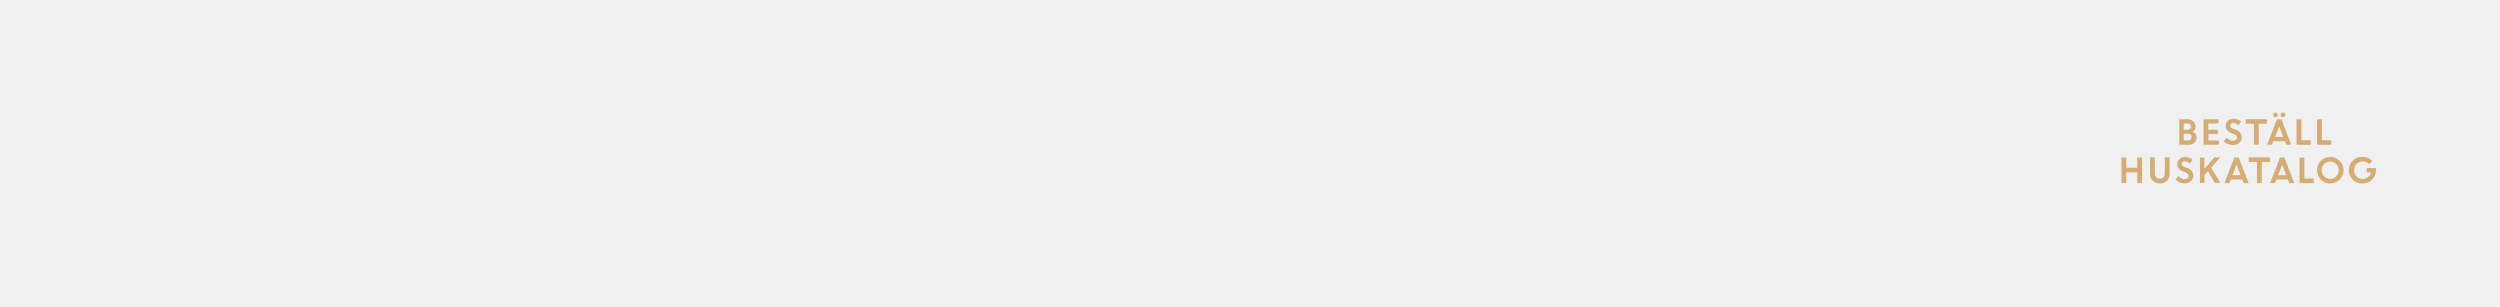
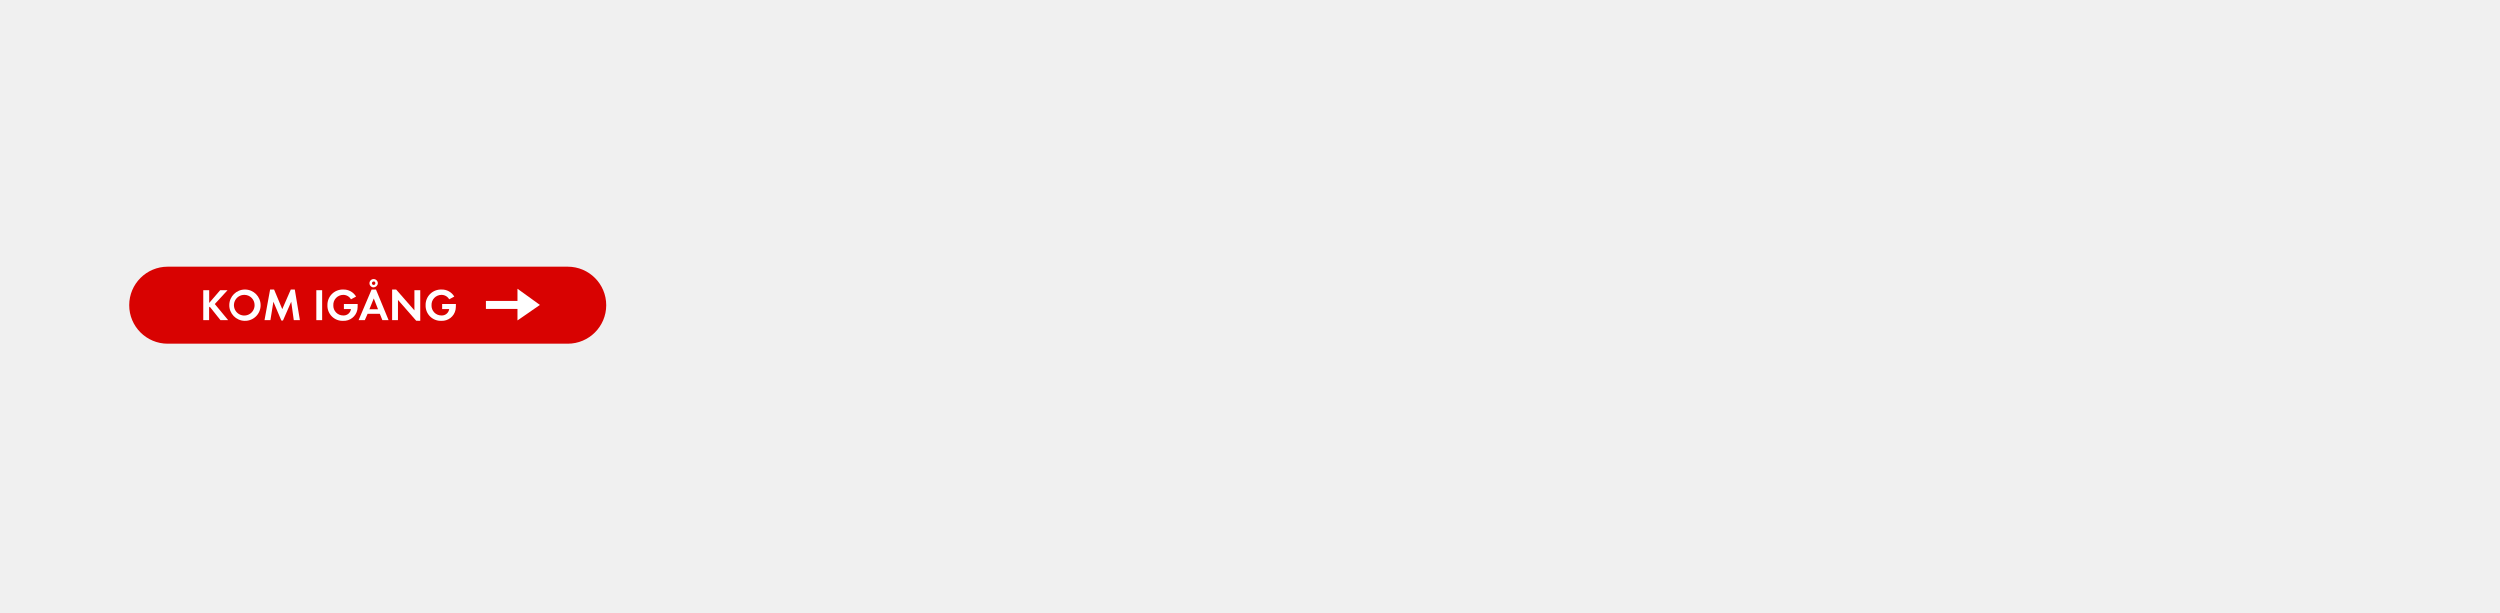
- <svg xmlns="http://www.w3.org/2000/svg" id="Layer_1" data-name="Layer 1" viewBox="0 0 980 120">
+ <svg xmlns="http://www.w3.org/2000/svg" id="Layer_1" data-name="Layer 1" viewBox="0 0 980 240">
  <defs>
-     <style>.cls-1{fill:#d4ac76;}</style>
+     <style>.cls-1{fill:#d80201;}.cls-2{fill:#fff;}</style>
  </defs>
-   <path class="cls-1" d="M854.29,56.75v-10h3.31a3,3,0,0,1,2.2.84,2.79,2.79,0,0,1,.86,2.07,2.36,2.36,0,0,1-1.12,2,2.91,2.91,0,0,1,1.11.9,2.13,2.13,0,0,1,.42,1.28,2.78,2.78,0,0,1-.88,2.13,3.16,3.16,0,0,1-2.22.81Zm3.09-8.37H856V50.9h1.51a1.37,1.37,0,0,0,1-.37,1.27,1.27,0,0,0,.38-.93,1.08,1.08,0,0,0-.42-.89A1.8,1.8,0,0,0,857.38,48.38Zm.29,4H856v2.66h1.6a1.58,1.58,0,0,0,1.13-.38,1.34,1.34,0,0,0,0-1.92A1.6,1.6,0,0,0,857.67,52.41Z" />
-   <path class="cls-1" d="M869.42,52.5h-3.71v2.57h4.08v1.68h-6v-10h5.85v1.68h-4v2.44h3.71Z" />
-   <path class="cls-1" d="M875.25,56.88a4.72,4.72,0,0,1-1.89-.4,4.84,4.84,0,0,1-1.63-1.1l1.2-1.43a3.49,3.49,0,0,0,1.11.9,2.72,2.72,0,0,0,1.32.35,1.63,1.63,0,0,0,1.07-.34,1.08,1.08,0,0,0,.42-.87,1.49,1.49,0,0,0-1.1-1.39l-1.12-.45A4.34,4.34,0,0,1,873,51a2.58,2.58,0,0,1-.54-1.71,2.62,2.62,0,0,1,.86-1.91,2.89,2.89,0,0,1,2.13-.84,4.34,4.34,0,0,1,3.09,1.15l-1.11,1.4a2.57,2.57,0,0,0-2-.87,1.33,1.33,0,0,0-.9.29.88.88,0,0,0-.34.71,1,1,0,0,0,.26.69,2.85,2.85,0,0,0,.86.52l1.18.46a3.1,3.1,0,0,1,2.27,2.9,2.79,2.79,0,0,1-.94,2.2A3.65,3.65,0,0,1,875.25,56.88Z" />
-   <path class="cls-1" d="M880.34,48.51V46.7h8.29v1.81h-3.2v8.24h-1.89V48.51Z" />
-   <path class="cls-1" d="M888.72,56.75l3.87-10h1.7l3.87,10h-1.94l-.54-1.39h-4.49l-.54,1.39Zm3.85-11.08a.78.78,0,0,1-.61.26.82.82,0,0,1-.62-.26.91.91,0,0,1-.26-.65.87.87,0,0,1,.88-.89.81.81,0,0,1,.61.26.85.85,0,0,1,.25.63A.9.9,0,0,1,892.57,45.67Zm.87,3.84-1.6,4.17H895Zm2.12-3.84a.89.89,0,0,1-.66.26.93.93,0,0,1-.67-.26A.88.88,0,0,1,894,45a.83.83,0,0,1,.27-.63.93.93,0,0,1,.67-.26.89.89,0,0,1,.66.26.81.81,0,0,1,.28.63A.85.85,0,0,1,895.56,45.67Z" />
-   <path class="cls-1" d="M900.25,56.75v-10h1.88v8.24h3.69v1.81Z" />
-   <path class="cls-1" d="M908.28,56.75v-10h1.89v8.24h3.69v1.81Z" />
-   <path class="cls-1" d="M837.81,71.75v-4.2h-4.3v4.2h-1.89v-10h1.89v4h4.3v-4h1.88v10Z" />
-   <path class="cls-1" d="M849.4,70.85a4.1,4.1,0,0,1-5.5,0,3.56,3.56,0,0,1-1.09-2.66V61.7h1.89v6.24a2.27,2.27,0,0,0,.52,1.55,1.76,1.76,0,0,0,1.43.61,1.79,1.79,0,0,0,1.43-.6A2.24,2.24,0,0,0,848.6,68V61.7h1.88v6.49A3.59,3.59,0,0,1,849.4,70.85Z" />
-   <path class="cls-1" d="M856.3,71.88a4.77,4.77,0,0,1-1.9-.4,4.9,4.9,0,0,1-1.62-1.1L854,69a3.49,3.49,0,0,0,1.11.9,2.78,2.78,0,0,0,1.32.35,1.64,1.64,0,0,0,1.08-.34,1.1,1.1,0,0,0,.41-.87,1.48,1.48,0,0,0-1.1-1.39l-1.12-.45A4.38,4.38,0,0,1,854,66a2.58,2.58,0,0,1-.54-1.71,2.61,2.61,0,0,1,.85-1.91,2.92,2.92,0,0,1,2.13-.84,4.35,4.35,0,0,1,3.1,1.15l-1.11,1.4a2.61,2.61,0,0,0-2-.87,1.37,1.37,0,0,0-.9.29.91.91,0,0,0-.34.71.93.93,0,0,0,.27.69,2.61,2.61,0,0,0,.86.52l1.17.46a3.13,3.13,0,0,1,2.28,2.9,2.8,2.8,0,0,1-.95,2.2A3.62,3.62,0,0,1,856.3,71.88Z" />
-   <path class="cls-1" d="M862.39,71.75v-10h1.74v4.43L868,61.7h2.33l-3.55,4,3.63,6h-2.17l-2.74-4.59-1.35,1.52v3.07Z" />
-   <path class="cls-1" d="M872,71.75l3.87-10h1.71l3.86,10h-1.94l-.53-1.39h-4.5l-.53,1.39Zm4.73-7.24-1.61,4.17h3.2Z" />
-   <path class="cls-1" d="M881.53,63.51V61.7h8.28v1.81h-3.2v8.24h-1.88V63.51Z" />
-   <path class="cls-1" d="M889.9,71.75l3.87-10h1.71l3.86,10H897.4l-.53-1.39h-4.5l-.53,1.39Zm4.73-7.24L893,68.68h3.2Z" />
-   <path class="cls-1" d="M901.43,71.75v-10h1.89v8.24H907v1.81Z" />
-   <path class="cls-1" d="M918.66,66.72a5,5,0,0,1-1.53,3.68,5.2,5.2,0,1,1,1.53-3.68Zm-7.59,2.4a3.32,3.32,0,0,0,4.73,0,3.33,3.33,0,0,0,1-2.41,3.29,3.29,0,0,0-1-2.4,3.3,3.3,0,0,0-4.73,0,3.29,3.29,0,0,0-1,2.4A3.33,3.33,0,0,0,911.07,69.12Z" />
-   <path class="cls-1" d="M927.78,67.55V65.87h3.6v.86a5.19,5.19,0,0,1-2.64,4.52,5.17,5.17,0,0,1-2.56.66,5.22,5.22,0,1,1,0-10.43,5,5,0,0,1,3.74,1.62l-1.29,1.27a3.25,3.25,0,0,0-2.47-1.08,3.2,3.2,0,0,0-2.4,1,3.56,3.56,0,0,0,0,4.84,3.07,3.07,0,0,0,2.29,1,3.54,3.54,0,0,0,2.23-.7,3.13,3.13,0,0,0,1.18-1.85Z" />
+   <rect class="cls-1" x="50.65" y="104.54" width="186.99" height="30.19" rx="15.09" />
+   <path class="cls-2" d="M86.42,125.5l-4.19-5.26-.26.26v5H79.68V113.76H82v5l4.31-5h2.89l-5,5.42,5.23,6.32Z" />
+   <path class="cls-2" d="M95.88,125.77a6.14,6.14,0,1,1,6.28-6.13A6.1,6.1,0,0,1,95.88,125.77Zm0-10.18a4.05,4.05,0,1,0,3.92,4A4,4,0,0,0,95.88,115.59Z" />
+   <path class="cls-2" d="M115.16,125.5l-1-7.23-3.24,7.39h-.63l-3.12-7.39L106,125.5h-2.31l2.19-12h1.56l3.21,7.68,3.34-7.68h1.57l2,12Z" />
+   <path class="cls-2" d="M124,125.5V113.76h2.28V125.5Z" />
+   <path class="cls-2" d="M140.08,121.44a5.44,5.44,0,0,1-5.57,4.33,5.93,5.93,0,0,1-6.16-6.11,6,6,0,0,1,6.23-6.16,5.61,5.61,0,0,1,5,2.76l-2,1.07a3.46,3.46,0,0,0-3.06-1.74,3.89,3.89,0,0,0-3.86,4.07,3.84,3.84,0,0,0,3.86,4,2.89,2.89,0,0,0,3.06-2.5h-2.77v-2h5.39v.28A10.52,10.52,0,0,1,140.08,121.44Z" />
+   <path class="cls-2" d="M149.89,125.5l-1-2.48h-4.79L143,125.5h-2.43l5.09-12h1.72l4.95,12ZM146.52,117l-1.71,4.22h3.37Zm-.05-4.33a1.65,1.65,0,0,1-1.64-1.64,1.64,1.64,0,0,1,3.28,0A1.65,1.65,0,0,1,146.47,112.62Zm0-2.31a.67.67,0,1,0,.67.67A.67.67,0,0,0,146.47,110.31Z" />
+   <path class="cls-2" d="M163.16,125.73,156,117.56v7.94h-2.29v-12h1.59l7.15,8.17v-7.91h2.29v12Z" />
+   <path class="cls-2" d="M178.57,121.44a5.43,5.43,0,0,1-5.56,4.33,5.93,5.93,0,0,1-6.17-6.11,6,6,0,0,1,6.24-6.16,5.59,5.59,0,0,1,5,2.76l-2,1.07a3.44,3.44,0,0,0-3.06-1.74,3.89,3.89,0,0,0-3.86,4.07,3.84,3.84,0,0,0,3.86,4,2.89,2.89,0,0,0,3.06-2.5h-2.76v-2h5.39v.28A10.53,10.53,0,0,1,178.57,121.44Z" />
+   <polygon class="cls-2" points="202.85 121.11 190.48 121.11 190.48 117.96 202.85 117.96 202.85 113.19 211.65 119.53 202.85 125.61 202.85 121.11" />
</svg>
